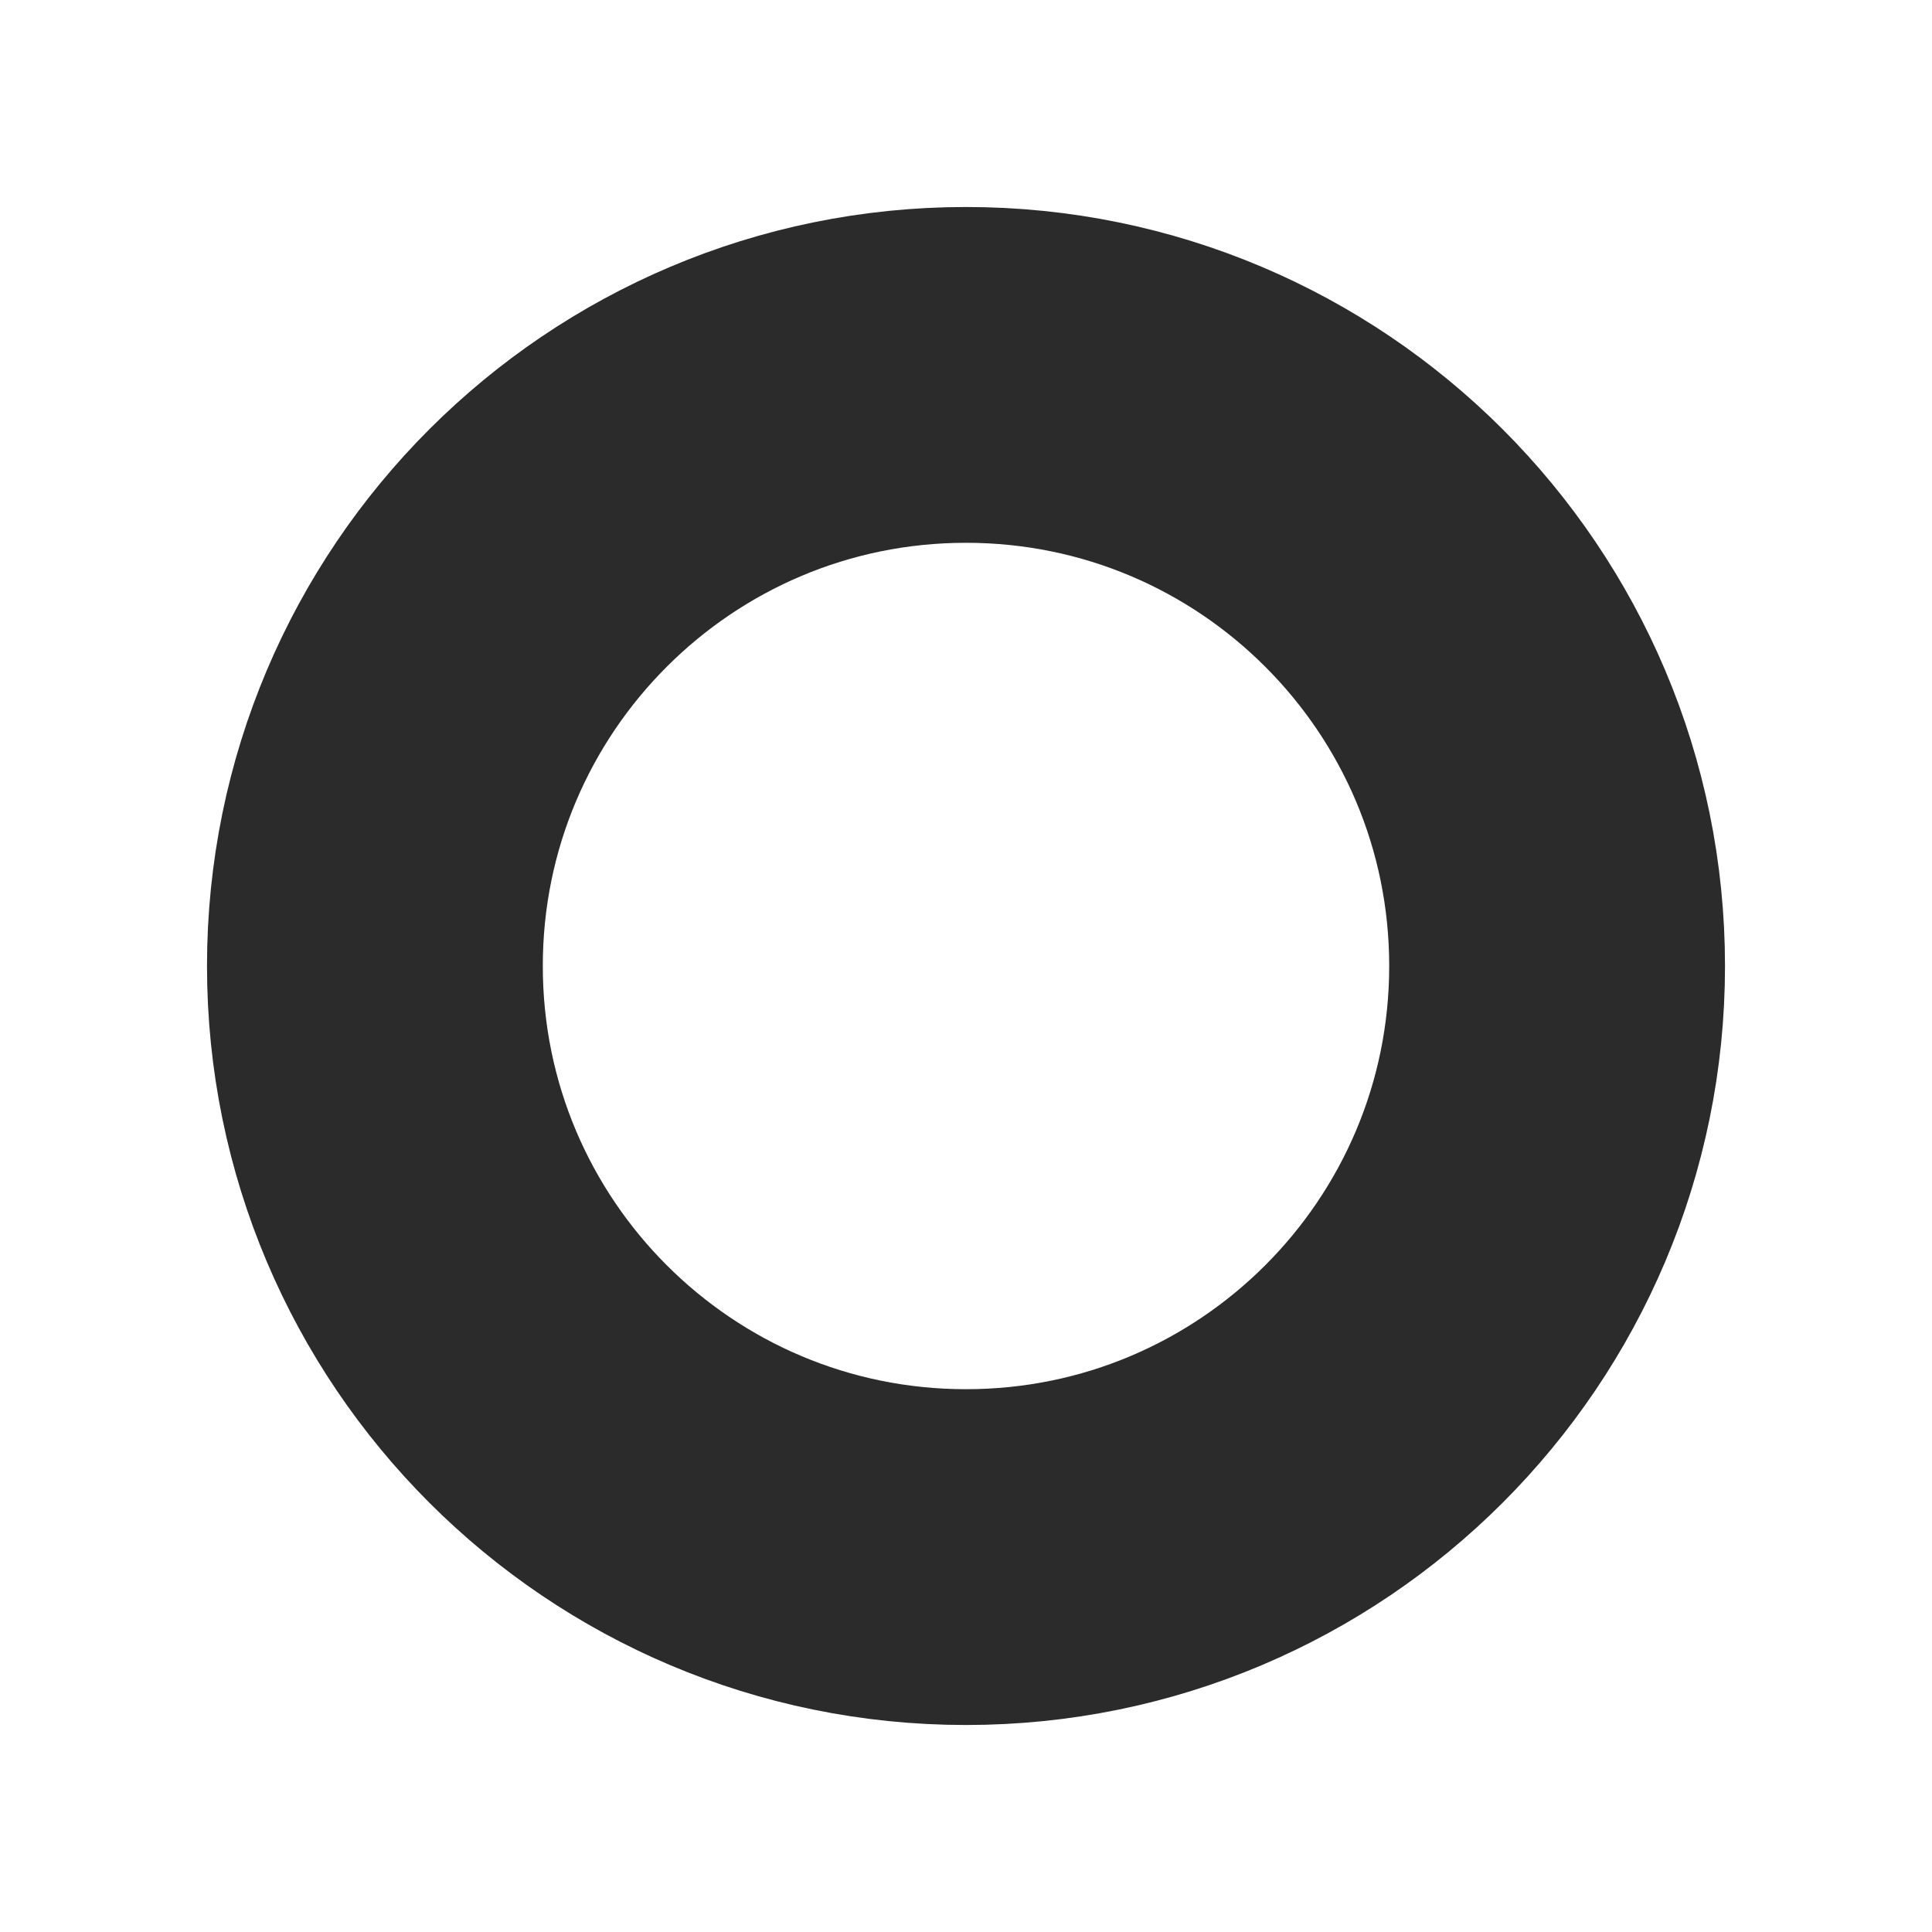
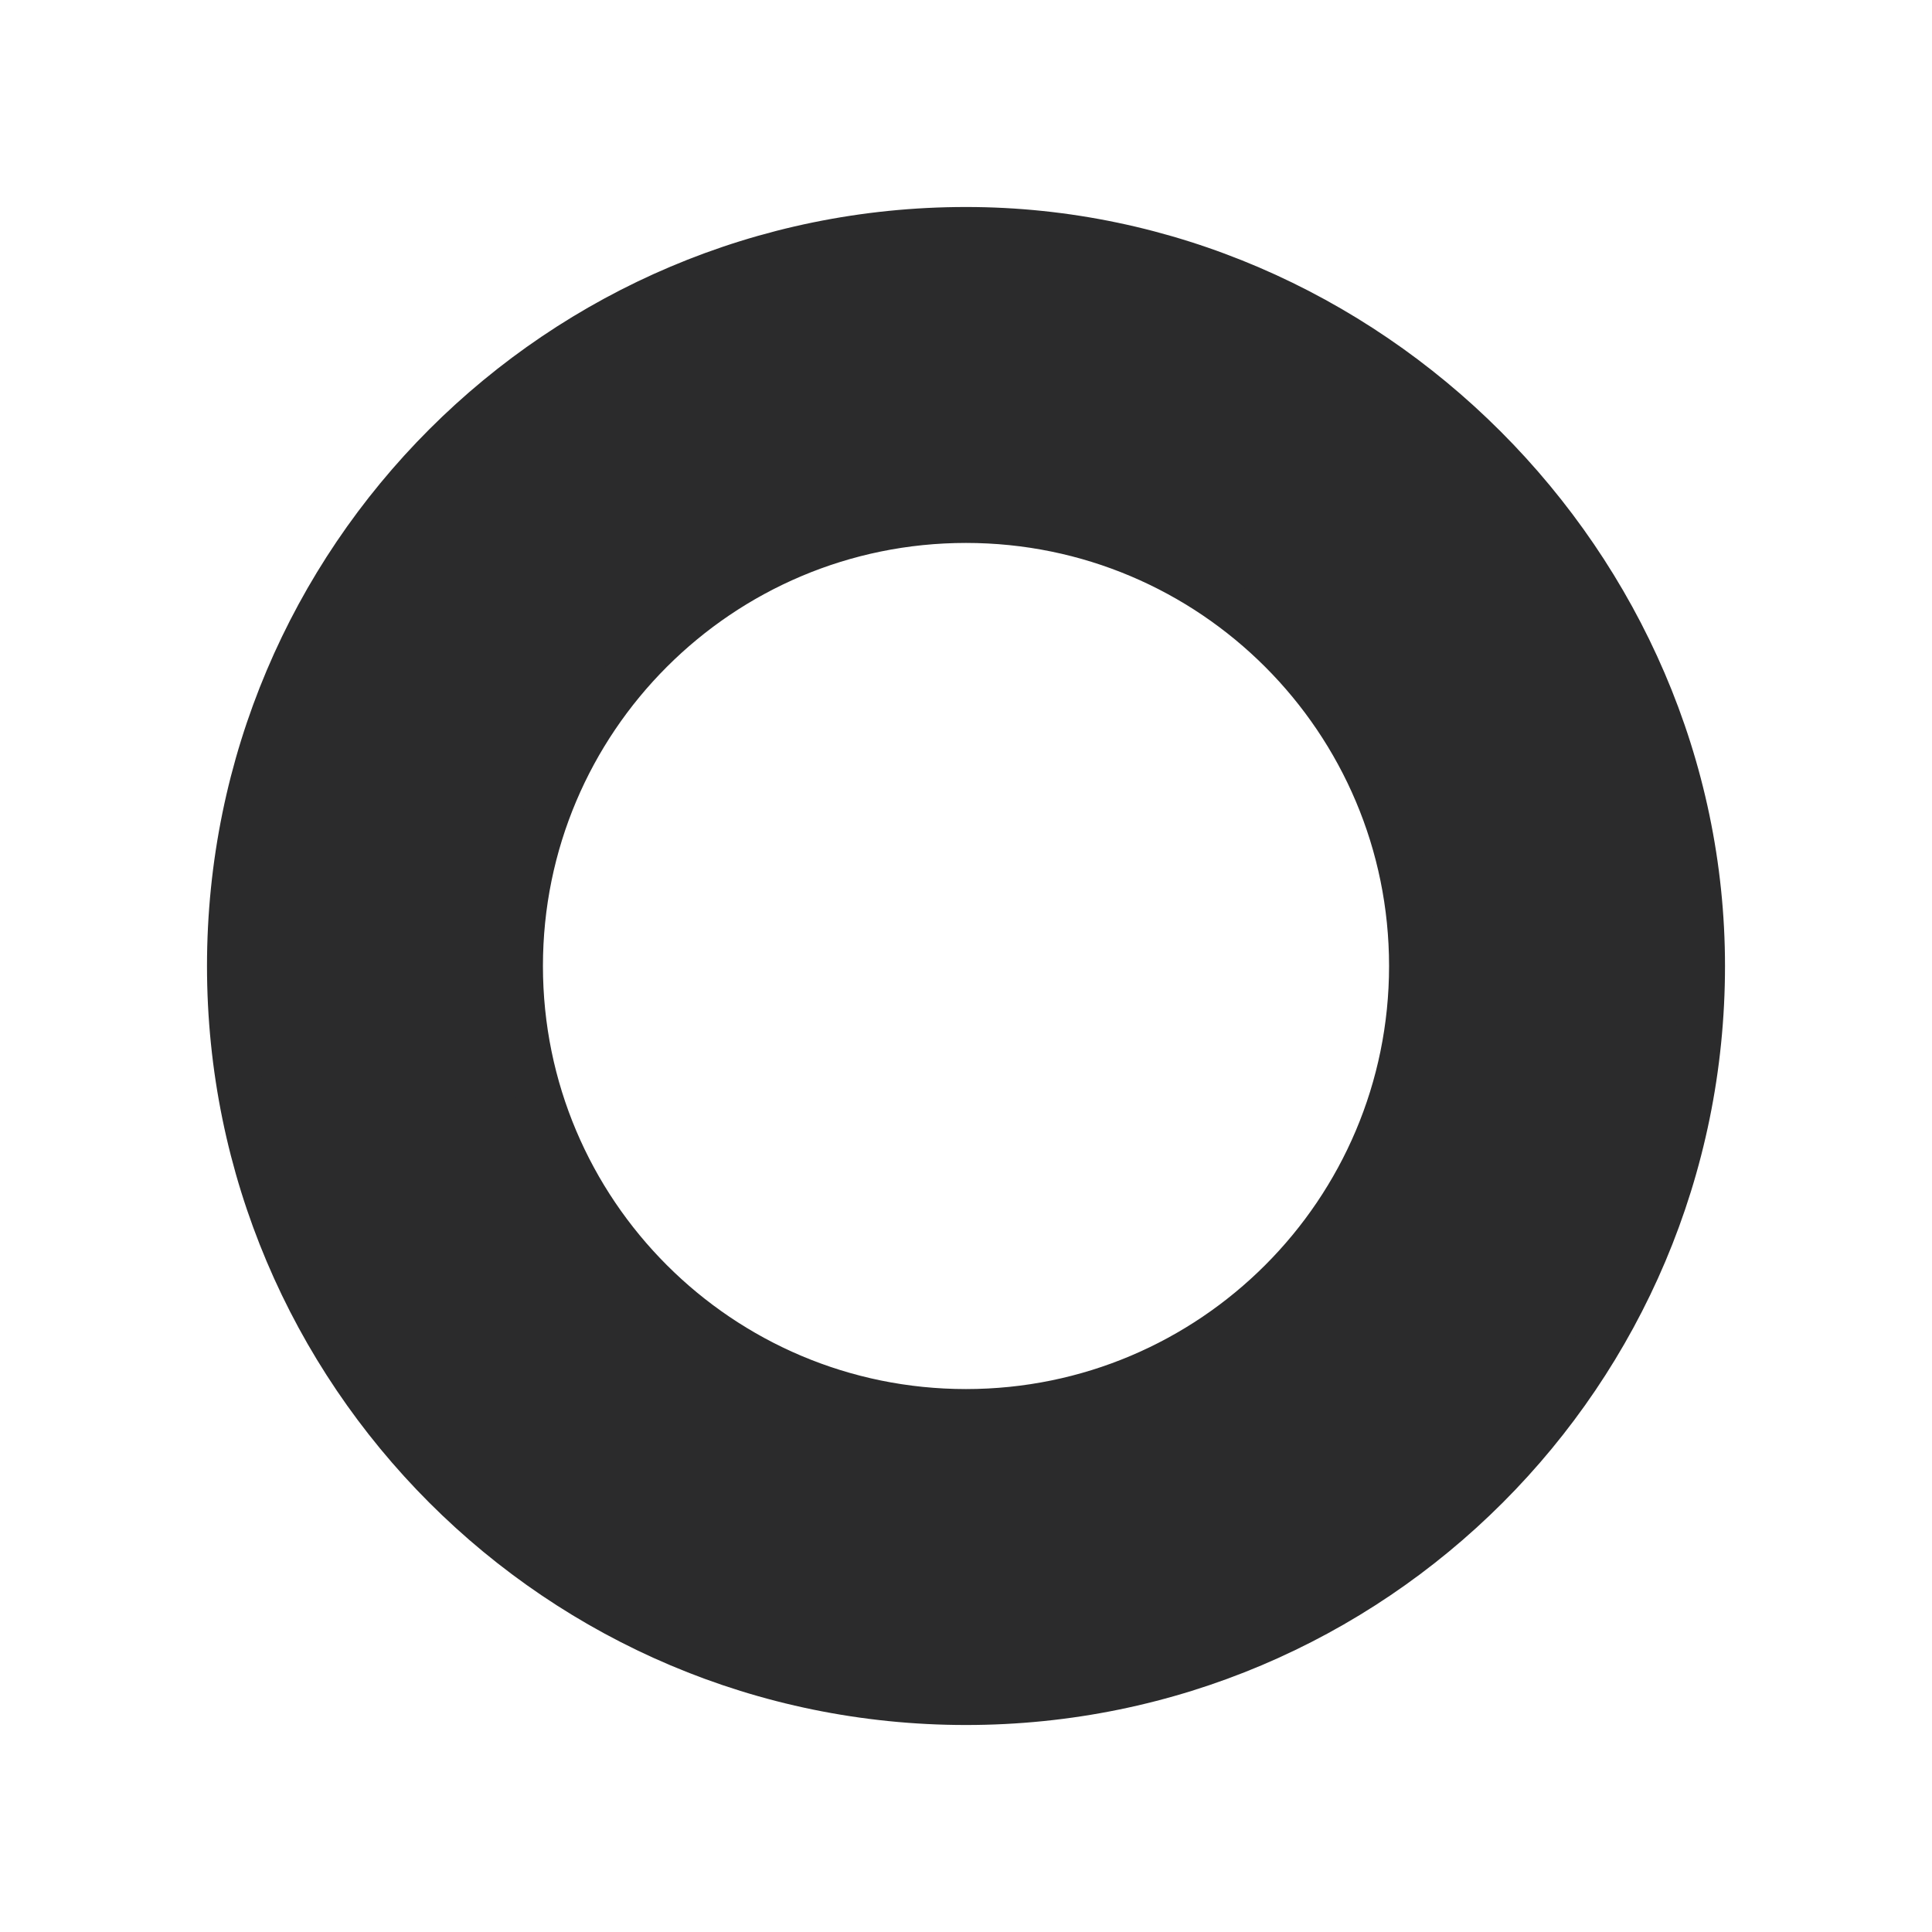
<svg xmlns="http://www.w3.org/2000/svg" width="42" height="42" viewBox="0 0 42 42" fill="none">
-   <circle r="12.85" cx="21" cy="21" fill="none" stroke-width="7.3" stroke="#2B2B2C" />
+   <path fill-rule="evenodd" clip-rule="evenodd" d="M5 21C5 12.163 12.163 5 21 5C29.715 5 37 12.285 37 21C37 29.837 29.837 37 21 37C12.163 37 5 29.837 5 21ZM21 30.697C26.355 30.697 30.697 26.355 30.697 21C30.697 15.645 26.355 11.303 21 11.303C15.645 11.303 11.303 15.645 11.303 21C11.303 26.355 15.645 30.697 21 30.697Z" fill="#2B2B2C" />
+   <path d="M21 4.5C11.887 4.5 4.5 11.887 4.5 21H5.5C5.5 12.44 12.44 5.5 21 5.5V4.5ZM37.5 21C37.5 12.009 29.991 4.5 21 4.5V5.5C29.439 5.5 36.5 12.562 36.5 21H37.5ZM21 37.5C30.113 37.5 37.5 30.113 37.5 21H36.5C36.5 29.56 29.56 36.5 21 36.5V37.5ZM4.5 21C4.5 30.113 11.887 37.5 21 37.5V36.5C12.44 36.5 5.5 29.56 5.5 21H4.5ZM30.197 21C30.197 26.079 26.079 30.197 21 30.197V31.197C26.632 31.197 31.197 26.632 31.197 21H30.197ZM21 11.803C26.079 11.803 30.197 15.921 30.197 21H31.197C31.197 15.368 26.632 10.803 21 10.803V11.803ZM11.803 21C11.803 15.921 15.921 11.803 21 11.803V10.803C15.368 10.803 10.803 15.368 10.803 21H11.803ZM21 30.197C15.921 30.197 11.803 26.079 11.803 21H10.803C10.803 26.632 15.368 31.197 21 31.197V30.197Z" fill="#2B2B2C" />
</svg>
